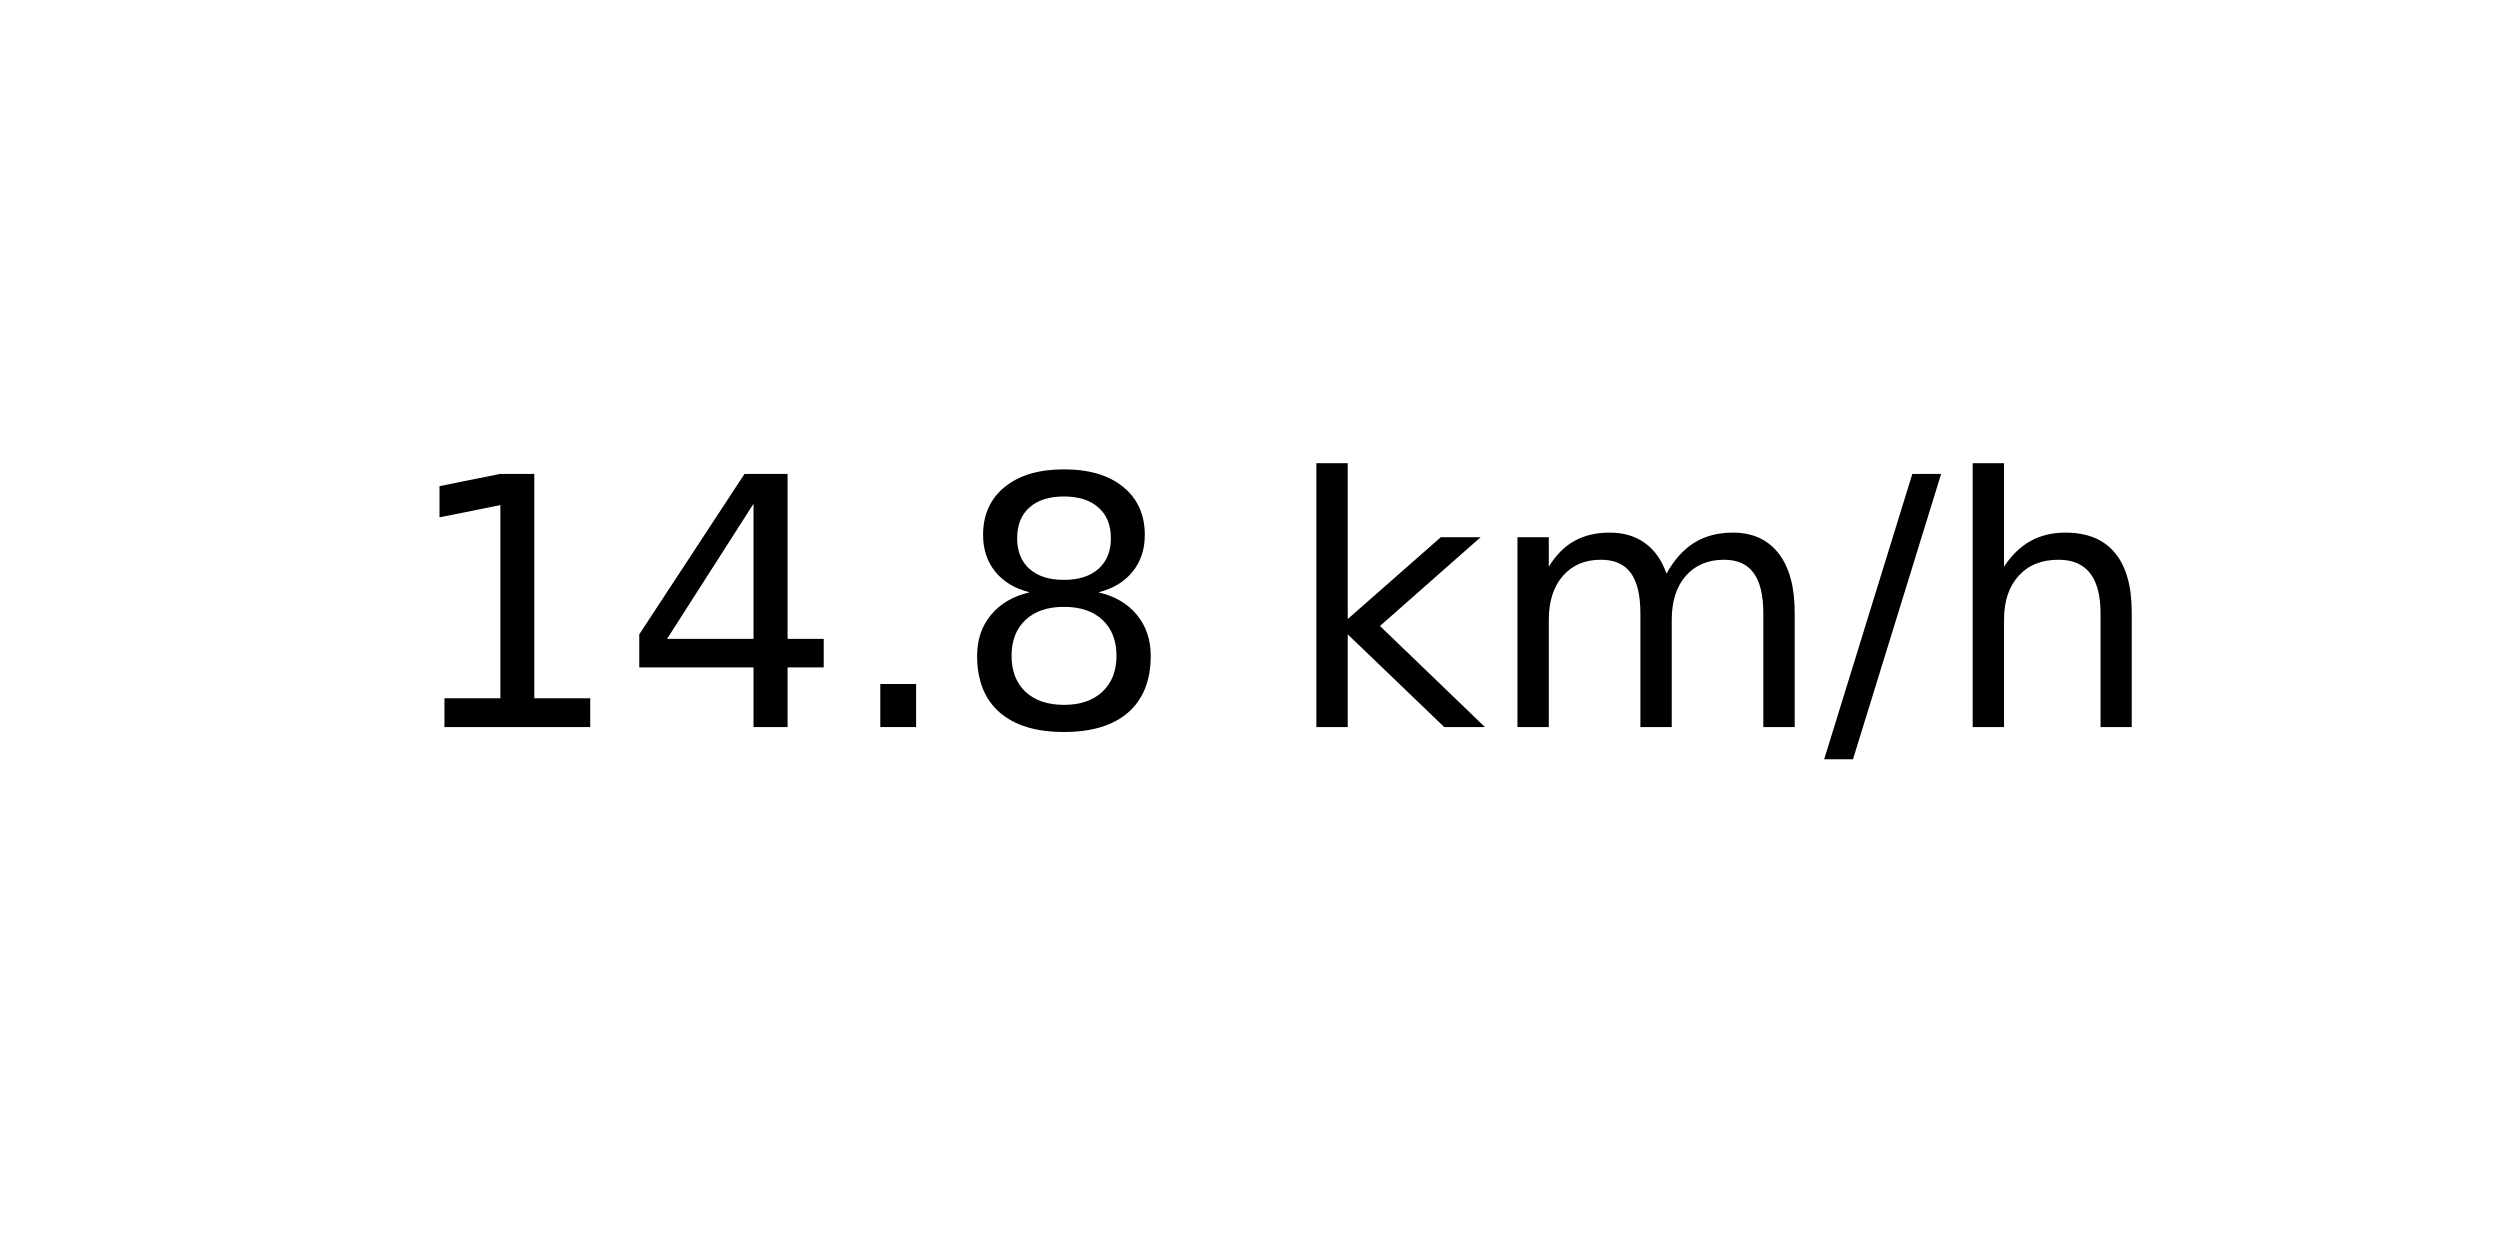
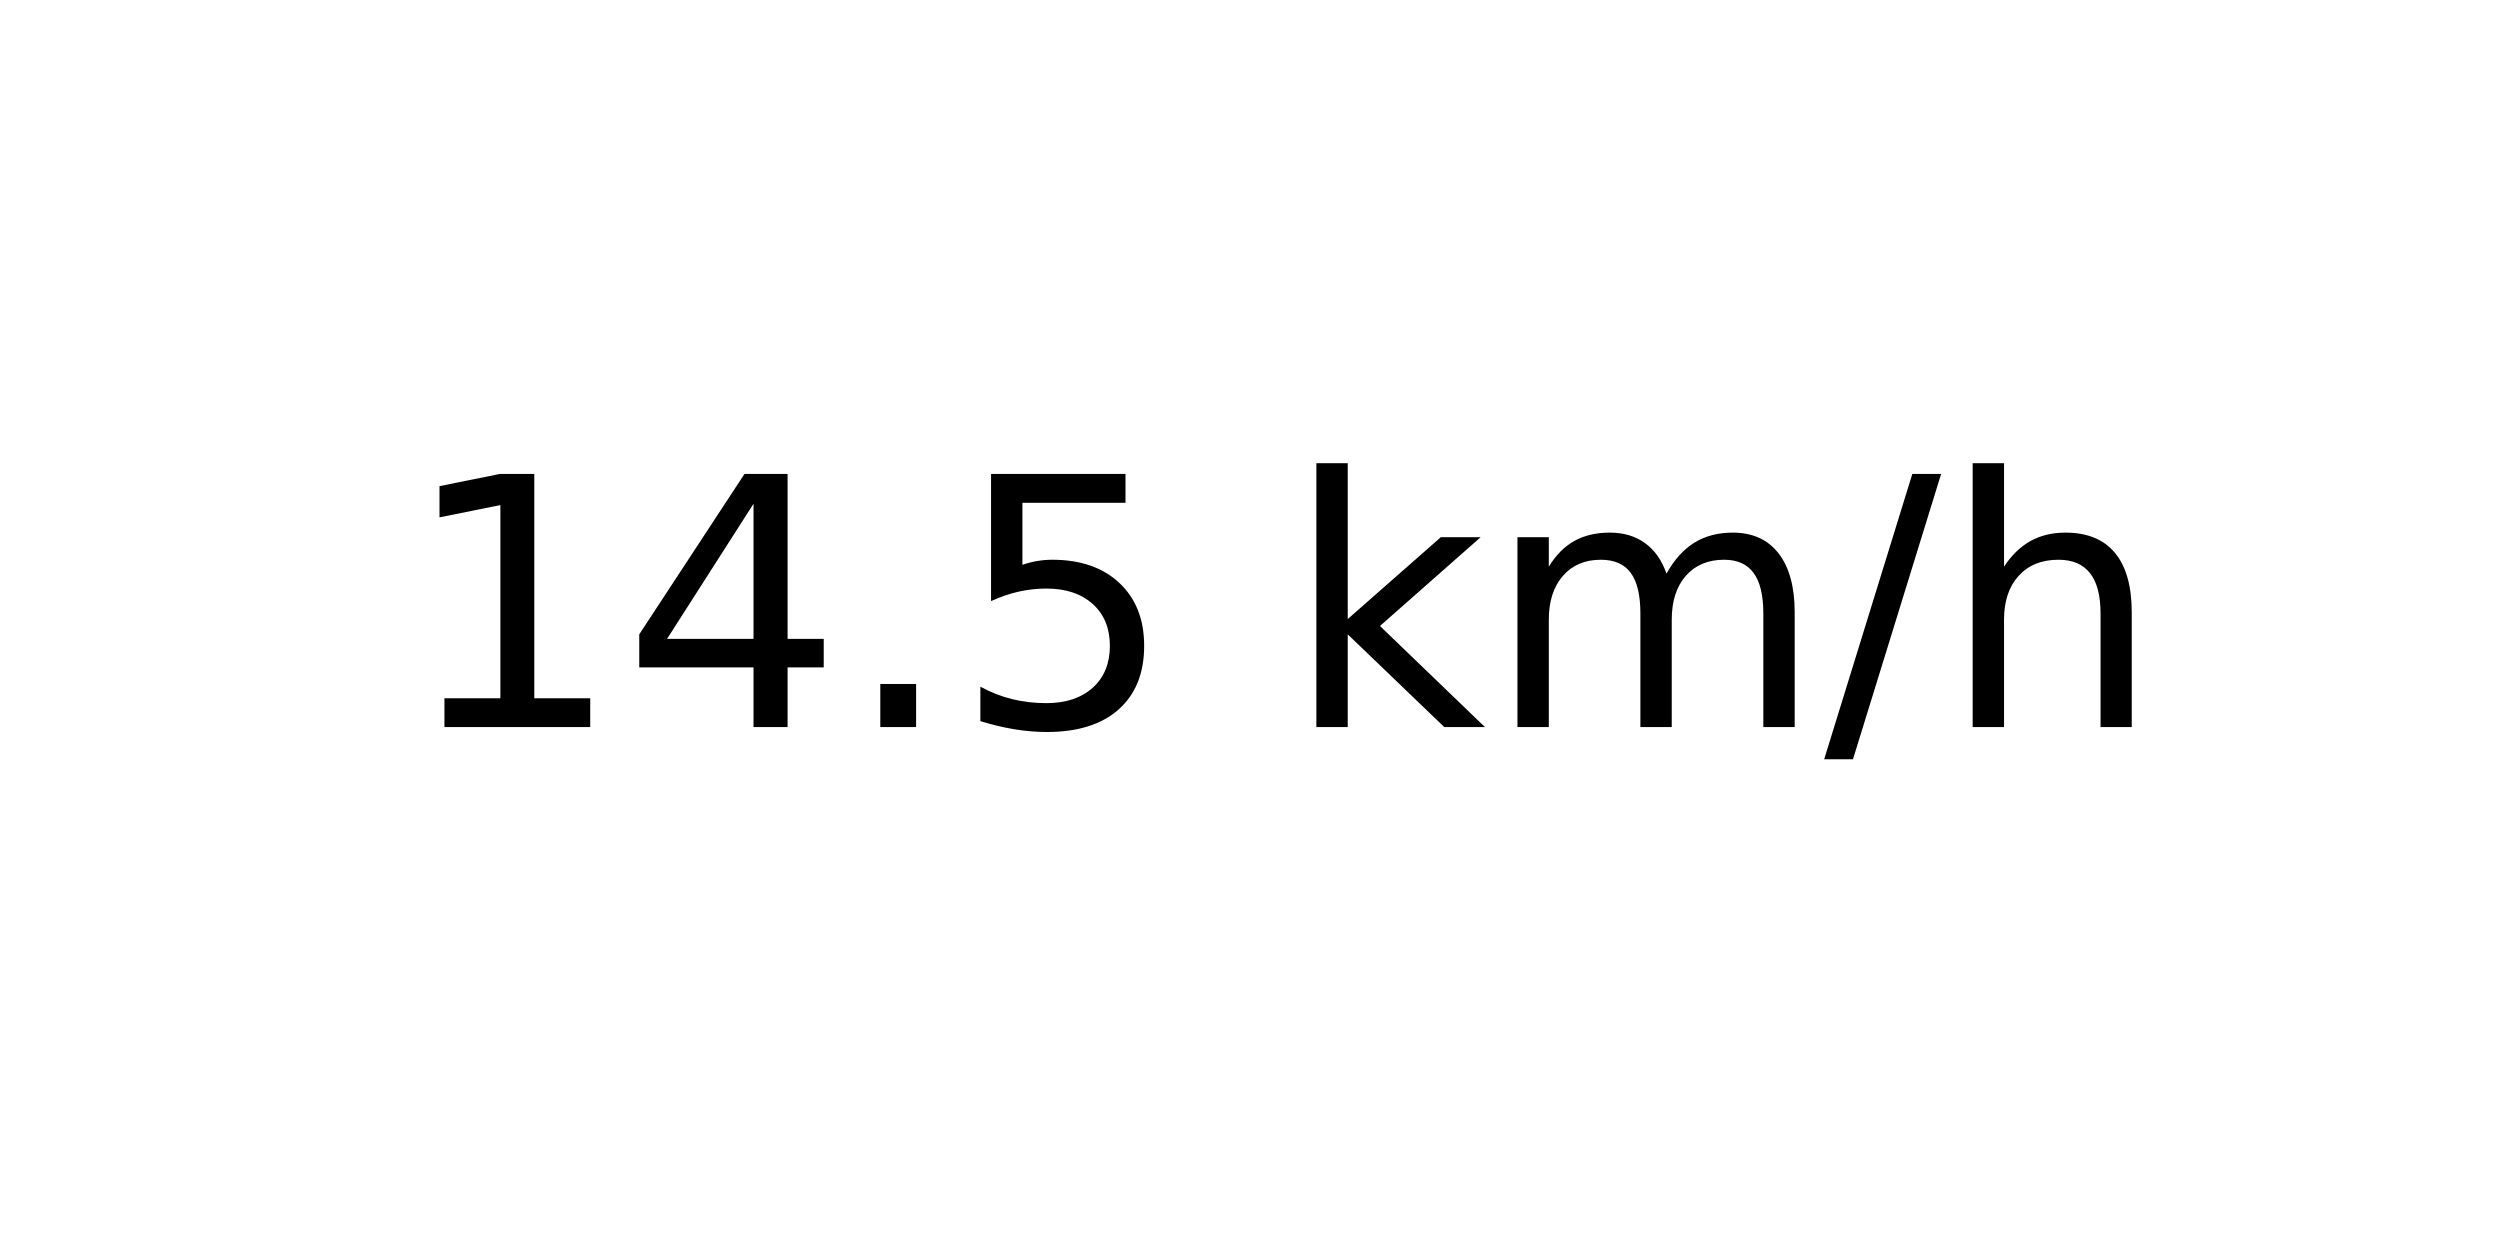
<svg xmlns="http://www.w3.org/2000/svg" xmlns:xlink="http://www.w3.org/1999/xlink" width="72pt" height="36pt" viewBox="0 0 72 36" version="1.1">
  <defs>
    <style type="text/css">*{stroke-linejoin: round; stroke-linecap: butt}</style>
  </defs>
  <g id="figure_1">
    <g id="axes_1">
      <g id="text_1">
        <g transform="translate(11.55937 20.93937) scale(0.1 -0.1)">
          <defs>
            <path id="DejaVuSans-31" d="M 794 531  L 1825 531  L 1825 4091  L 703 3866  L 703 4441  L 1819 4666  L 2450 4666  L 2450 531  L 3481 531  L 3481 0  L 794 0  L 794 531  z " transform="scale(0.015625)" />
            <path id="DejaVuSans-34" d="M 2419 4116  L 825 1625  L 2419 1625  L 2419 4116  z M 2253 4666  L 3047 4666  L 3047 1625  L 3713 1625  L 3713 1100  L 3047 1100  L 3047 0  L 2419 0  L 2419 1100  L 313 1100  L 313 1709  L 2253 4666  z " transform="scale(0.015625)" />
            <path id="DejaVuSans-2e" d="M 684 794  L 1344 794  L 1344 0  L 684 0  L 684 794  z " transform="scale(0.015625)" />
-             <path id="DejaVuSans-38" d="M 2034 2216  Q 1584 2216 1326 1975  Q 1069 1734 1069 1313  Q 1069 891 1326 650  Q 1584 409 2034 409  Q 2484 409 2743 651  Q 3003 894 3003 1313  Q 3003 1734 2745 1975  Q 2488 2216 2034 2216  z M 1403 2484  Q 997 2584 770 2862  Q 544 3141 544 3541  Q 544 4100 942 4425  Q 1341 4750 2034 4750  Q 2731 4750 3128 4425  Q 3525 4100 3525 3541  Q 3525 3141 3298 2862  Q 3072 2584 2669 2484  Q 3125 2378 3379 2068  Q 3634 1759 3634 1313  Q 3634 634 3220 271  Q 2806 -91 2034 -91  Q 1263 -91 848 271  Q 434 634 434 1313  Q 434 1759 690 2068  Q 947 2378 1403 2484  z M 1172 3481  Q 1172 3119 1398 2916  Q 1625 2713 2034 2713  Q 2441 2713 2670 2916  Q 2900 3119 2900 3481  Q 2900 3844 2670 4047  Q 2441 4250 2034 4250  Q 1625 4250 1398 4047  Q 1172 3844 1172 3481  z " transform="scale(0.015625)" />
+             <path id="DejaVuSans-35" d="M 691 4666  L 3169 4666  L 3169 4134  L 1269 4134  L 1269 2991  Q 1406 3038 1543 3061  Q 1681 3084 1819 3084  Q 2600 3084 3056 2656  Q 3513 2228 3513 1497  Q 3513 744 3044 326  Q 2575 -91 1722 -91  Q 1428 -91 1123 -41  Q 819 9 494 109  L 494 744  Q 775 591 1075 516  Q 1375 441 1709 441  Q 2250 441 2565 725  Q 2881 1009 2881 1497  Q 2881 1984 2565 2268  Q 2250 2553 1709 2553  Q 1456 2553 1204 2497  Q 953 2441 691 2322  L 691 4666  z " transform="scale(0.015625)" />
            <path id="DejaVuSans-20" transform="scale(0.015625)" />
            <path id="DejaVuSans-6b" d="M 581 4863  L 1159 4863  L 1159 1991  L 2875 3500  L 3609 3500  L 1753 1863  L 3688 0  L 2938 0  L 1159 1709  L 1159 0  L 581 0  L 581 4863  z " transform="scale(0.015625)" />
            <path id="DejaVuSans-6d" d="M 3328 2828  Q 3544 3216 3844 3400  Q 4144 3584 4550 3584  Q 5097 3584 5394 3201  Q 5691 2819 5691 2113  L 5691 0  L 5113 0  L 5113 2094  Q 5113 2597 4934 2840  Q 4756 3084 4391 3084  Q 3944 3084 3684 2787  Q 3425 2491 3425 1978  L 3425 0  L 2847 0  L 2847 2094  Q 2847 2600 2669 2842  Q 2491 3084 2119 3084  Q 1678 3084 1418 2786  Q 1159 2488 1159 1978  L 1159 0  L 581 0  L 581 3500  L 1159 3500  L 1159 2956  Q 1356 3278 1631 3431  Q 1906 3584 2284 3584  Q 2666 3584 2933 3390  Q 3200 3197 3328 2828  z " transform="scale(0.015625)" />
            <path id="DejaVuSans-2f" d="M 1625 4666  L 2156 4666  L 531 -594  L 0 -594  L 1625 4666  z " transform="scale(0.015625)" />
            <path id="DejaVuSans-68" d="M 3513 2113  L 3513 0  L 2938 0  L 2938 2094  Q 2938 2591 2744 2837  Q 2550 3084 2163 3084  Q 1697 3084 1428 2787  Q 1159 2491 1159 1978  L 1159 0  L 581 0  L 581 4863  L 1159 4863  L 1159 2956  Q 1366 3272 1645 3428  Q 1925 3584 2291 3584  Q 2894 3584 3203 3211  Q 3513 2838 3513 2113  z " transform="scale(0.015625)" />
          </defs>
          <use xlink:href="#DejaVuSans-31" />
          <use xlink:href="#DejaVuSans-34" x="63.623" />
          <use xlink:href="#DejaVuSans-2e" x="127.246" />
-           <use xlink:href="#DejaVuSans-38" x="159.033" />
+           <use xlink:href="#DejaVuSans-35" x="159.033" />
          <use xlink:href="#DejaVuSans-20" x="222.656" />
          <use xlink:href="#DejaVuSans-6b" x="254.443" />
          <use xlink:href="#DejaVuSans-6d" x="312.354" />
          <use xlink:href="#DejaVuSans-2f" x="409.766" />
          <use xlink:href="#DejaVuSans-68" x="443.457" />
        </g>
      </g>
    </g>
  </g>
</svg>
